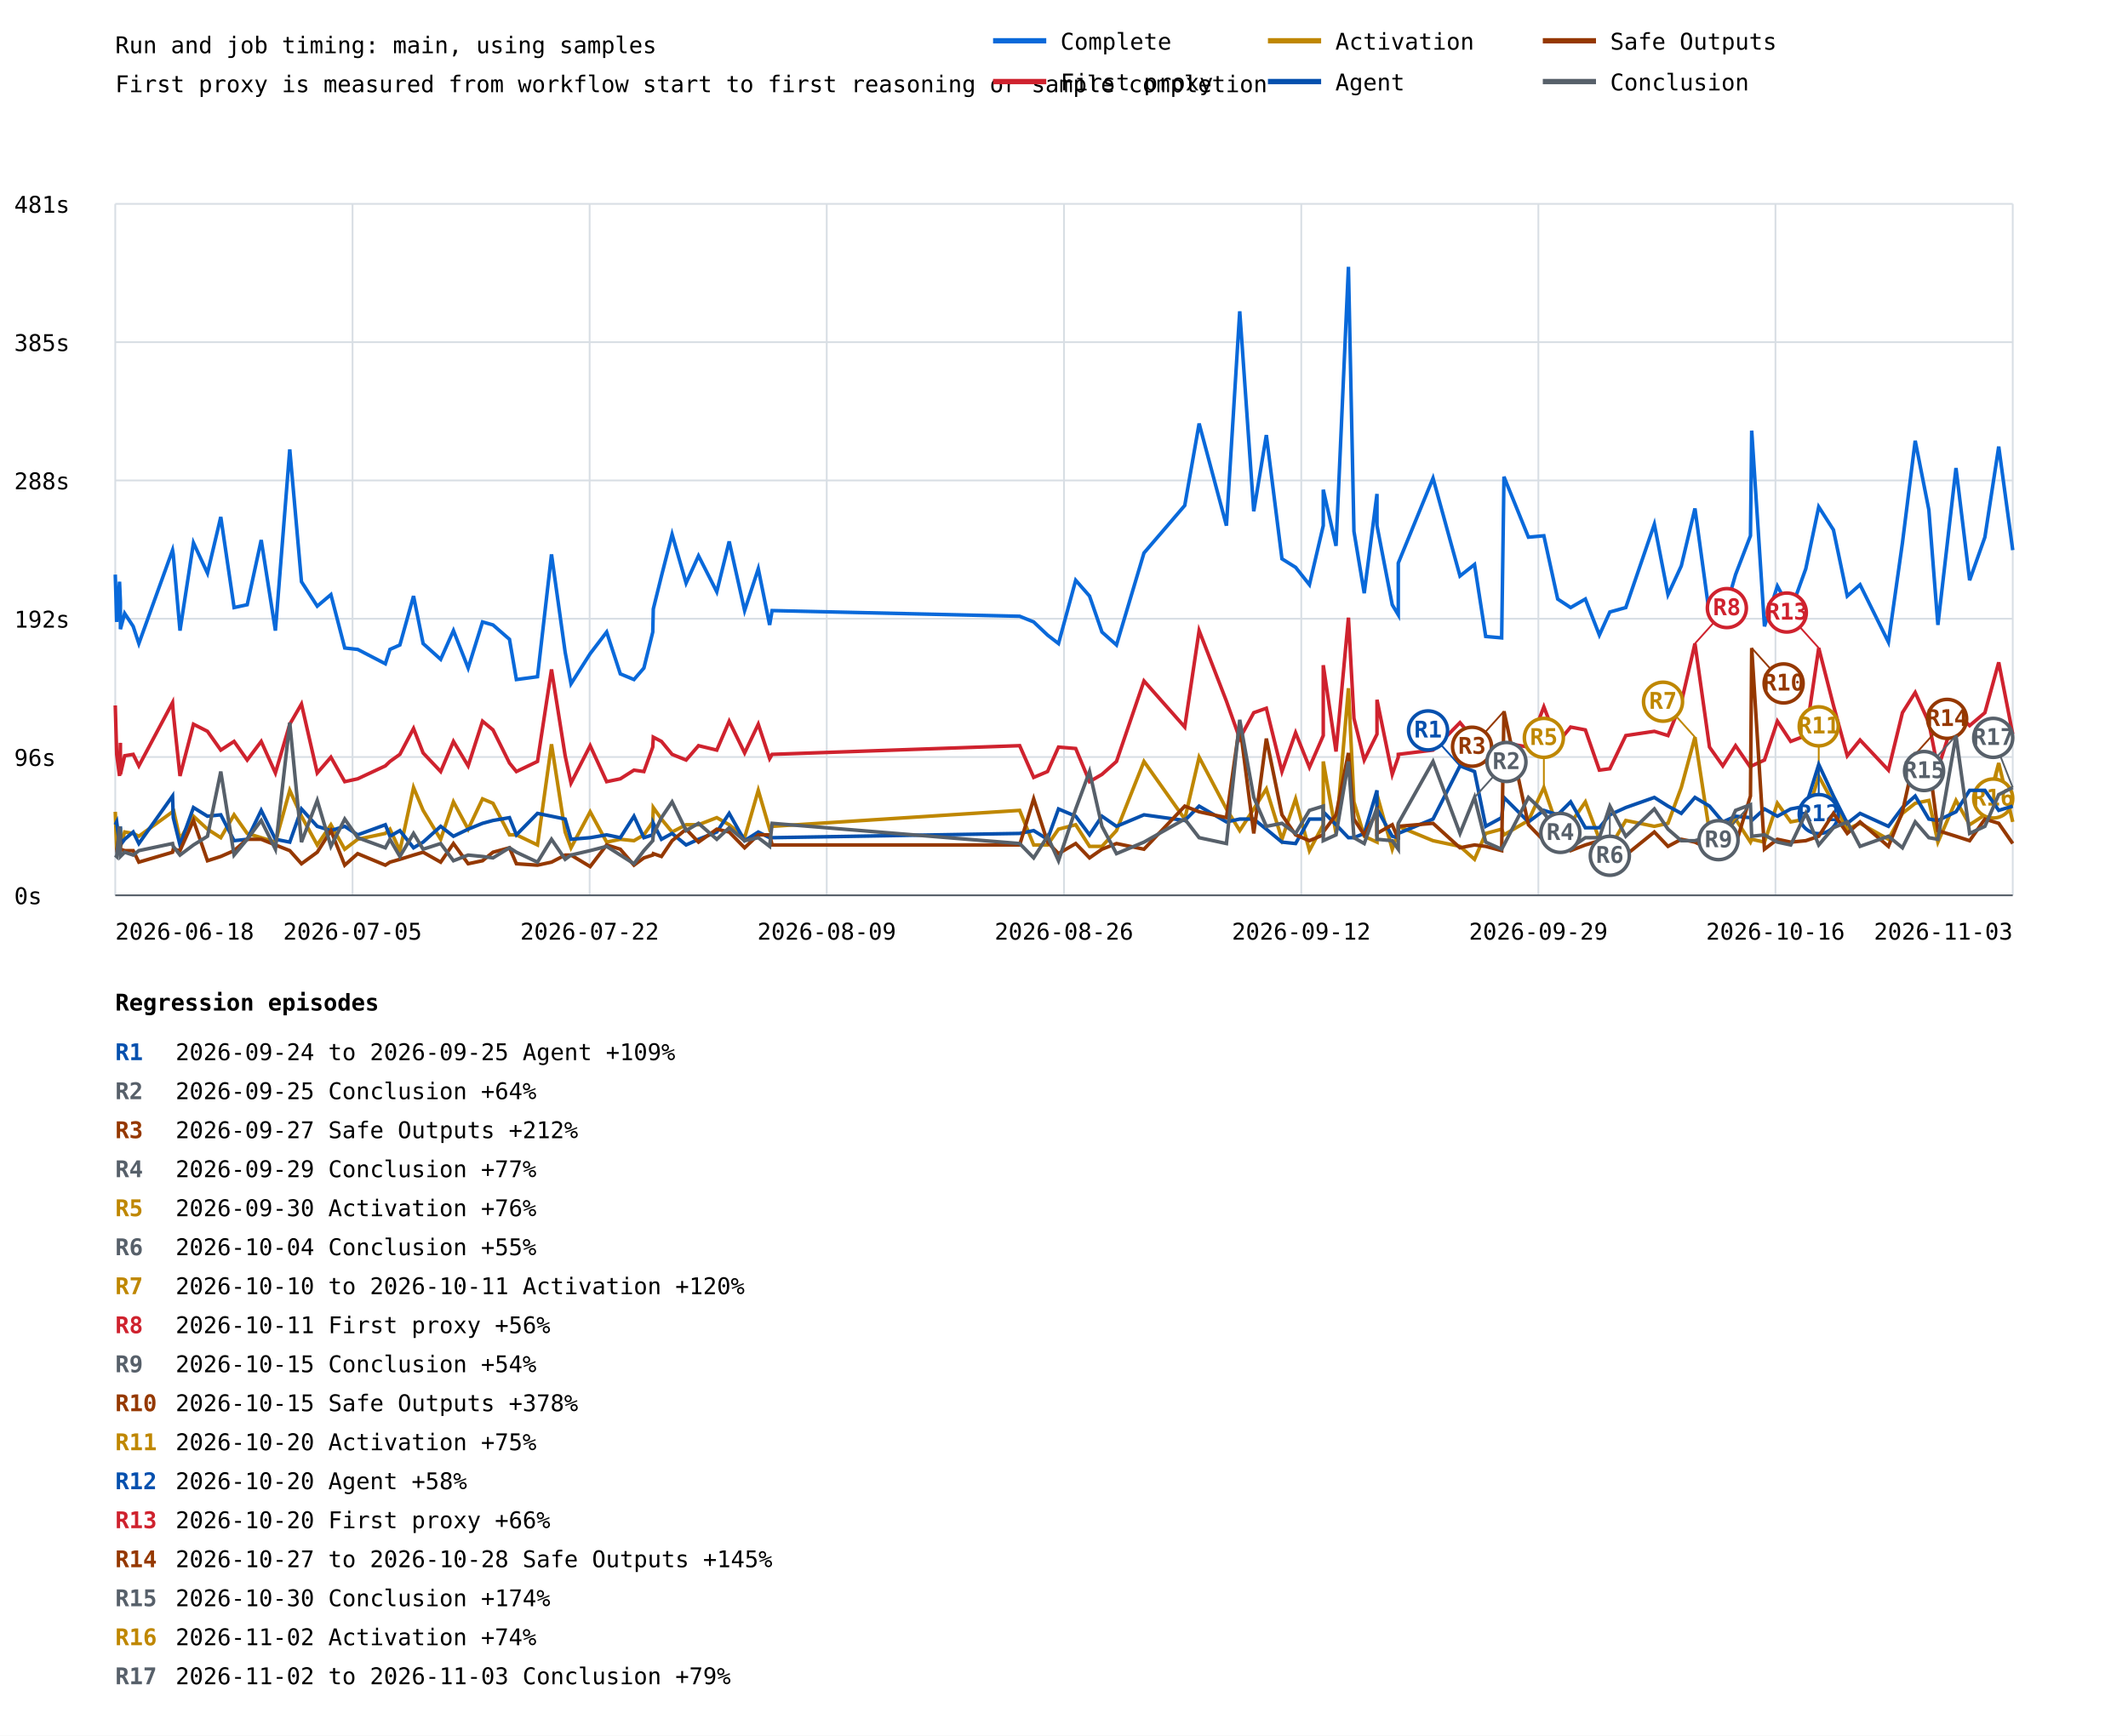
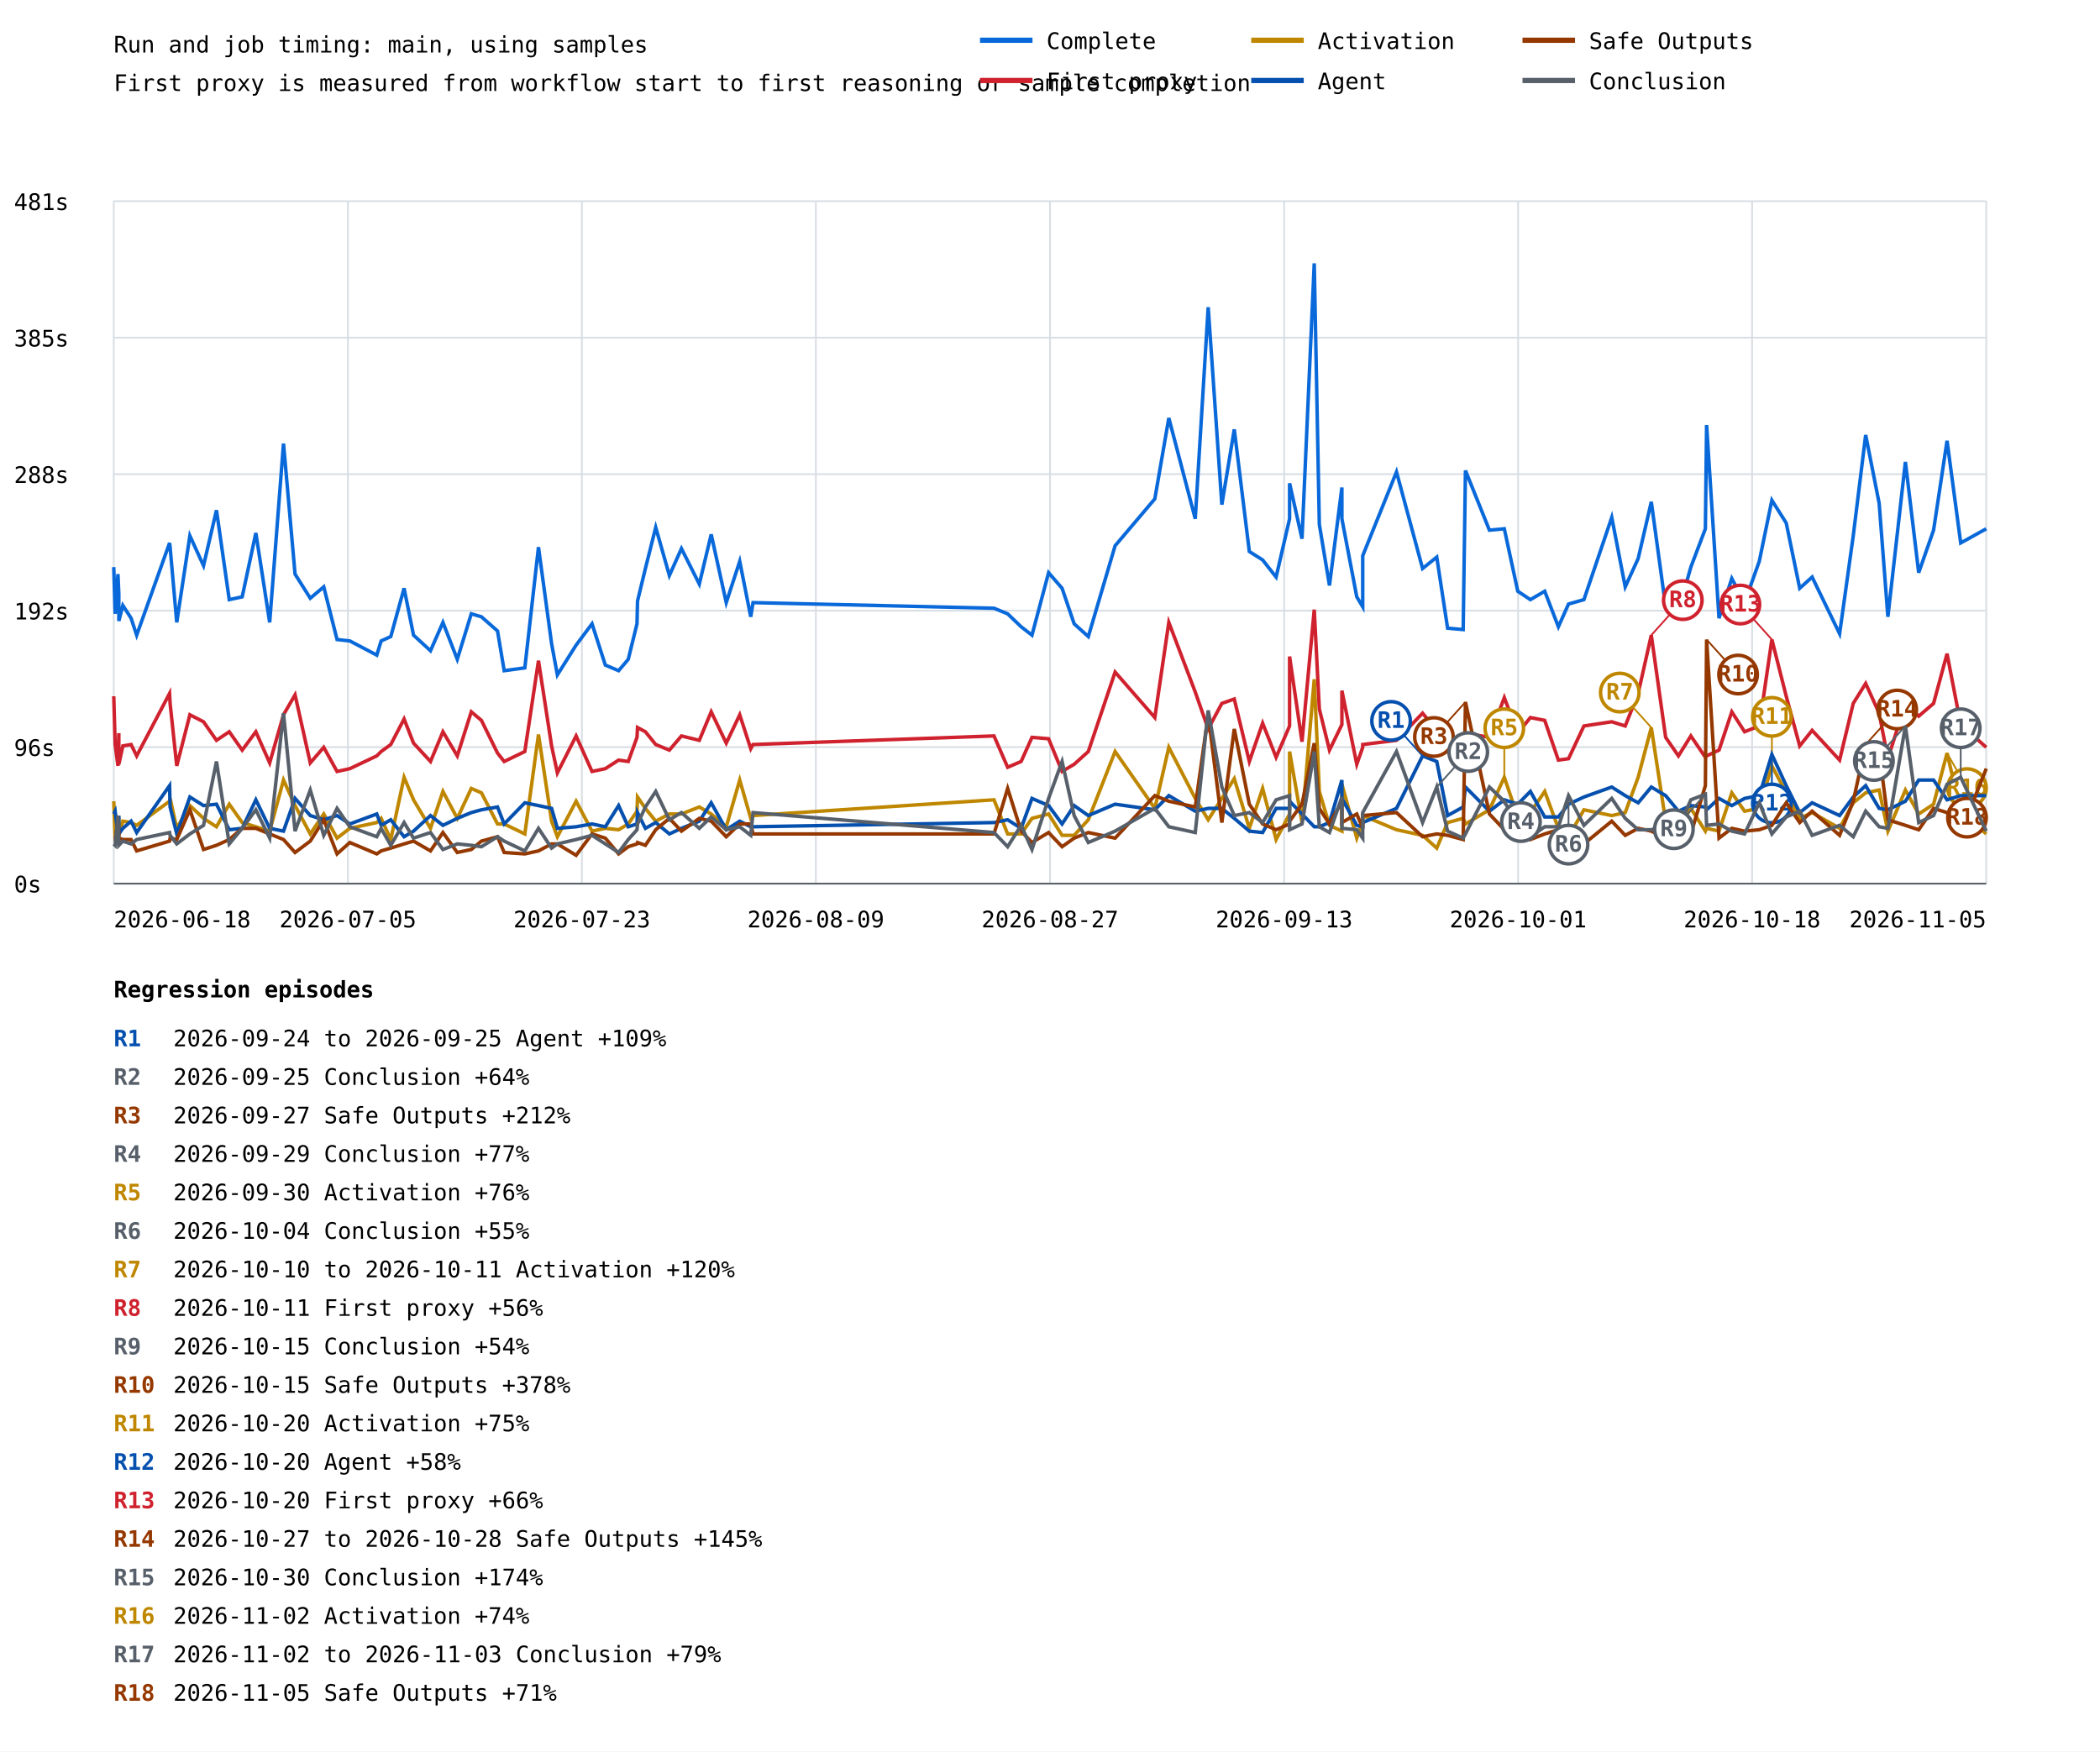
- <svg xmlns="http://www.w3.org/2000/svg" width="1200" height="979" viewBox="0 0 1200 979">
+ <svg xmlns="http://www.w3.org/2000/svg" width="1200" height="1001" viewBox="0 0 1200 1001">
  <rect width="100%" height="100%" fill="white" />
  <style>text{font-family:ui-monospace,monospace;font-size:13px}.axis{stroke:#57606a;stroke-width:1}.grid{stroke:#d8dee4;stroke-width:1}</style>
  <text x="65" y="30" font-size="20">Run and job timing: main, using samples</text>
  <text x="65" y="52">First proxy is measured from workflow start to first reasoning or sample completion</text>
  <line class="grid" x1="65" y1="505.0" x2="1135" y2="505.0" />
  <text x="8" y="510.0">0s</text>
  <line class="grid" x1="65" y1="427.0" x2="1135" y2="427.0" />
  <text x="8" y="432.0">96s</text>
  <line class="grid" x1="65" y1="349.0" x2="1135" y2="349.0" />
  <text x="8" y="354.0">192s</text>
  <line class="grid" x1="65" y1="271.0" x2="1135" y2="271.0" />
  <text x="8" y="276.0">288s</text>
  <line class="grid" x1="65" y1="193.0" x2="1135" y2="193.0" />
  <text x="8" y="198.0">385s</text>
  <line class="grid" x1="65" y1="115.0" x2="1135" y2="115.0" />
  <text x="8" y="120.0">481s</text>
  <line class="grid" x1="65.0" y1="115" x2="65.0" y2="505" />
  <line class="grid" x1="198.8" y1="115" x2="198.8" y2="505" />
  <line class="grid" x1="332.5" y1="115" x2="332.5" y2="505" />
  <line class="grid" x1="466.2" y1="115" x2="466.2" y2="505" />
  <line class="grid" x1="600.0" y1="115" x2="600.0" y2="505" />
  <line class="grid" x1="733.8" y1="115" x2="733.8" y2="505" />
  <line class="grid" x1="867.5" y1="115" x2="867.5" y2="505" />
  <line class="grid" x1="1001.2" y1="115" x2="1001.2" y2="505" />
  <line class="grid" x1="1135.0" y1="115" x2="1135.0" y2="505" />
-   <polyline points="65.0,324.1 65.8,350.8 67.4,328.1 67.9,339.5 67.9,354.9 70.3,346.0 75.1,353.3 78.3,363.0 97.3,310.3 97.7,312.7 101.5,355.7 109.1,306.2 117.0,323.3 124.5,291.6 132.0,342.7 139.4,341.1 147.3,304.6 155.3,355.7 163.4,253.5 170.0,328.1 178.9,341.9 186.6,335.4 194.4,365.5 201.7,366.3 217.3,374.4 219.9,366.3 225.5,363.8 233.2,336.2 238.6,363.0 248.5,371.9 255.7,355.7 264.0,376.8 272.1,350.8 278.0,352.5 287.3,360.6 291.2,383.3 303.1,381.7 311.0,312.7 318.7,367.9 322.0,385.7 332.8,368.7 342.1,356.5 349.8,380.1 357.5,383.3 363.1,376.8 368.1,356.5 368.4,343.5 373.0,324.9 379.0,301.4 386.9,328.9 393.9,313.5 404.2,333.8 411.2,305.4 419.9,344.4 427.6,320.8 434.0,352.5 435.4,344.4 575.0,347.6 582.9,350.8 590.7,358.2 596.9,363.0 606.6,327.3 614.4,336.2 621.4,356.5 629.6,363.8 645.1,311.9 668.1,285.1 676.2,238.9 691.6,296.5 699.1,175.6 707.0,288.4 714.1,245.4 722.9,315.2 730.6,320.0 738.4,329.8 746.2,296.5 746.2,276.2 753.4,307.9 760.4,150.5 763.5,299.7 769.3,334.6 776.5,278.6 776.5,296.5 785.1,341.1 788.5,346.8 788.5,317.6 808.1,269.7 823.3,324.9 831.5,318.4 837.8,359.0 846.8,359.8 848.1,268.9 861.9,303.0 870.6,302.2 878.4,337.9 885.7,342.7 894.0,337.9 901.9,358.2 907.8,345.2 916.8,342.7 932.9,295.7 940.6,335.4 948.1,319.2 955.8,286.8 964.0,346.8 971.5,349.2 978.7,324.1 987.1,302.2 987.8,242.9 995.0,353.3 1002.3,330.6 1009.8,344.4 1018.3,320.8 1025.6,285.9 1033.9,298.9 1041.7,336.2 1048.9,329.8 1064.9,362.2 1072.8,306.2 1080.0,248.6 1087.7,287.6 1092.8,352.5 1103.0,264.0 1110.7,327.3 1119.3,303.0 1127.1,251.9 1135.0,310.3" fill="none" stroke="#0969da" stroke-width="2" />
-   <polyline points="65.0,397.9 65.8,425.5 67.4,437.7 67.9,419.0 67.9,436.8 70.3,426.3 75.1,425.5 78.3,432.0 97.3,396.3 97.7,402.0 101.5,437.7 109.1,408.5 117.0,412.5 124.5,423.1 132.0,418.2 139.4,428.7 147.3,418.2 155.3,436.0 163.4,408.5 170.0,397.1 178.9,436.0 186.6,427.1 194.4,440.9 201.7,439.3 217.3,432.0 219.9,429.5 225.5,425.5 233.2,410.9 238.6,424.7 248.5,435.2 255.7,418.2 264.0,432.0 272.1,406.8 278.0,411.7 287.3,430.4 291.2,435.2 303.1,429.5 311.0,377.6 318.7,426.3 322.0,441.7 332.8,420.6 342.1,440.9 349.8,439.3 357.5,434.4 363.1,435.2 368.1,421.4 368.4,415.8 373.0,418.2 379.0,425.5 386.9,428.7 393.9,420.6 404.2,423.1 411.2,406.8 419.9,424.7 427.6,408.5 434.0,427.9 435.4,425.5 575.0,420.6 582.9,438.5 590.7,435.2 596.9,421.4 606.6,422.2 614.4,440.9 621.4,436.8 629.6,429.5 645.1,384.1 668.1,410.1 676.2,355.7 691.6,395.5 699.1,416.6 707.0,402.0 714.1,399.5 722.9,435.2 730.6,413.3 738.4,432.8 746.2,414.9 746.2,375.2 753.4,423.9 760.4,348.4 763.5,405.2 769.3,428.7 776.5,414.1 776.5,394.7 785.1,436.8 788.5,427.1 788.5,425.5 808.1,423.1 823.3,407.6 831.5,417.4 837.8,429.5 846.8,424.7 848.1,419.0 861.9,421.4 870.6,398.7 878.4,419.0 885.7,410.1 894.0,411.7 901.9,434.4 907.8,433.6 916.8,414.9 932.9,412.5 940.6,414.9 948.1,396.3 955.8,363.0 964.0,421.4 971.5,432.0 978.7,420.6 987.1,432.8 987.8,432.0 995.0,428.7 1002.3,406.8 1009.8,418.2 1018.3,414.9 1025.6,365.5 1033.9,397.9 1041.7,426.3 1048.9,417.4 1064.9,434.4 1072.8,402.0 1080.0,390.6 1087.7,407.6 1092.8,433.6 1103.0,402.0 1110.7,409.3 1119.3,402.0 1127.1,373.6 1135.0,414.1" fill="none" stroke="#cf222e" stroke-width="2" />
-   <line x1="955.8" y1="363.0" x2="973.8" y2="343.0" stroke="#cf222e" stroke-width="1" />
-   <circle cx="973.8" cy="343.0" r="11" fill="white" stroke="#cf222e" stroke-width="2" />
-   <text x="973.8" y="347.0" fill="#cf222e" font-size="10" font-weight="bold" text-anchor="middle">R8</text>
-   <line x1="1025.6" y1="365.5" x2="1007.6" y2="345.5" stroke="#cf222e" stroke-width="1" />
-   <circle cx="1007.6" cy="345.5" r="11" fill="white" stroke="#cf222e" stroke-width="2" />
-   <text x="1007.6" y="349.5" fill="#cf222e" font-size="10" font-weight="bold" text-anchor="middle">R13</text>
-   <polyline points="65.0,457.9 65.8,479.0 67.4,475.8 67.9,466.9 67.9,477.4 70.3,469.3 75.1,470.1 78.3,471.7 97.3,457.9 97.7,456.3 101.5,473.4 109.1,460.4 117.0,467.7 124.5,472.5 132.0,459.6 139.4,470.1 147.3,472.5 155.3,475.0 163.4,445.8 170.0,460.4 178.9,476.6 186.6,465.2 194.4,479.0 201.7,473.4 217.3,470.1 219.9,467.7 225.5,479.8 233.2,444.2 238.6,457.1 248.5,473.4 255.7,452.3 264.0,467.7 272.1,450.6 278.0,453.1 287.3,470.9 291.2,470.9 303.1,476.6 311.0,419.8 318.7,469.3 322.0,478.2 332.8,457.9 342.1,475.0 349.8,473.4 357.5,474.2 363.1,470.9 368.1,463.6 368.4,455.5 373.0,462.0 379.0,469.3 386.9,465.2 393.9,465.2 404.2,461.2 411.2,465.2 419.9,472.5 427.6,445.8 434.0,467.7 435.4,466.1 575.0,457.1 582.9,476.6 590.7,476.6 596.9,467.7 606.6,465.2 614.4,477.4 621.4,477.4 629.6,468.5 645.1,429.5 668.1,462.0 676.2,427.1 691.6,456.3 699.1,468.5 707.0,456.3 714.1,445.0 722.9,473.4 730.6,450.6 738.4,479.8 746.2,465.2 746.2,429.5 753.4,470.1 760.4,388.2 763.5,452.3 769.3,471.7 776.5,475.0 776.5,448.2 785.1,479.0 788.5,469.3 788.5,466.1 808.1,474.2 823.3,477.4 831.5,484.7 837.8,470.1 846.8,467.7 848.1,470.9 861.9,462.8 870.6,444.2 878.4,466.9 885.7,464.4 894.0,452.3 901.9,473.4 907.8,478.2 916.8,462.8 932.9,466.1 940.6,464.4 948.1,444.2 955.8,415.8 964.0,469.3 971.5,473.4 978.7,462.0 987.1,475.0 987.8,473.4 995.0,475.0 1002.3,453.1 1009.8,463.6 1018.3,462.0 1025.6,437.7 1033.9,453.1 1041.7,467.7 1048.9,464.4 1064.9,473.4 1072.8,458.8 1080.0,453.1 1087.7,451.5 1092.8,475.0 1103.0,451.5 1110.7,465.2 1119.3,459.6 1127.1,430.4 1135.0,463.6" fill="none" stroke="#bf8700" stroke-width="2" />
-   <line x1="870.6" y1="444.2" x2="870.6" y2="416.2" stroke="#bf8700" stroke-width="1" />
-   <circle cx="870.6" cy="416.2" r="11" fill="white" stroke="#bf8700" stroke-width="2" />
-   <text x="870.6" y="420.2" fill="#bf8700" font-size="10" font-weight="bold" text-anchor="middle">R5</text>
-   <line x1="955.8" y1="415.8" x2="937.8" y2="395.8" stroke="#bf8700" stroke-width="1" />
-   <circle cx="937.8" cy="395.8" r="11" fill="white" stroke="#bf8700" stroke-width="2" />
-   <text x="937.8" y="399.8" fill="#bf8700" font-size="10" font-weight="bold" text-anchor="middle">R7</text>
-   <line x1="1025.6" y1="437.7" x2="1025.6" y2="409.7" stroke="#bf8700" stroke-width="1" />
-   <circle cx="1025.6" cy="409.7" r="11" fill="white" stroke="#bf8700" stroke-width="2" />
-   <text x="1025.6" y="413.7" fill="#bf8700" font-size="10" font-weight="bold" text-anchor="middle">R11</text>
-   <line x1="1127.1" y1="430.4" x2="1124.0" y2="450.4" stroke="#bf8700" stroke-width="1" />
+   <polyline points="65.0,324.1 65.8,350.8 67.4,328.1 67.9,339.5 67.9,354.9 70.2,346.0 74.9,353.3 78.1,363.0 96.9,310.3 97.2,312.7 101.0,355.7 108.5,306.2 116.3,323.3 123.7,291.6 131.0,342.7 138.4,341.1 146.2,304.6 154.1,355.7 162.0,253.5 168.6,328.1 177.3,341.9 185.0,335.4 192.6,365.5 199.9,366.3 215.3,374.4 217.8,366.3 223.3,363.8 230.9,336.2 236.3,363.0 246.0,371.9 253.1,355.7 261.3,376.8 269.3,350.8 275.1,352.5 284.3,360.6 288.1,383.3 299.9,381.7 307.7,312.7 315.2,367.9 318.5,385.7 329.2,368.7 338.3,356.5 345.9,380.1 353.5,383.3 359.0,376.8 364.0,356.5 364.3,343.5 368.8,324.9 374.7,301.4 382.5,328.9 389.4,313.5 399.6,333.8 406.4,305.4 415.0,344.4 422.7,320.8 429.0,352.5 430.3,344.4 568.0,347.6 575.8,350.8 583.5,358.2 589.7,363.0 599.2,327.3 606.9,336.2 613.8,356.5 621.9,363.8 637.2,311.9 659.9,285.1 667.9,238.9 683.0,296.5 690.4,175.6 698.2,288.4 705.3,245.4 713.9,315.2 721.5,320.0 729.2,329.8 736.9,296.5 736.9,276.2 744.0,307.9 751.0,150.5 753.9,299.7 759.7,334.6 766.8,278.6 766.8,296.5 775.3,341.1 778.7,346.8 778.7,317.6 798.0,269.7 812.9,324.9 821.0,318.4 827.2,359.0 836.1,359.8 837.4,268.9 851.1,303.0 859.6,302.2 867.3,337.9 874.5,342.7 882.7,337.9 890.5,358.2 896.3,345.2 905.1,342.7 921.0,295.7 928.7,335.4 936.1,319.2 943.6,286.8 951.8,346.8 959.1,349.2 966.2,324.1 974.5,302.2 975.2,242.9 982.3,353.3 989.6,330.6 996.9,344.4 1005.3,320.8 1012.5,285.9 1020.7,298.9 1028.4,336.2 1035.5,329.8 1051.2,362.2 1059.0,306.2 1066.1,248.6 1073.8,287.6 1078.8,352.5 1088.8,264.0 1096.4,327.3 1104.9,303.0 1112.6,251.9 1120.4,310.3 1135.0,302.2" fill="none" stroke="#0969da" stroke-width="2" />
+   <polyline points="65.0,397.9 65.8,425.5 67.4,437.7 67.9,419.0 67.9,436.8 70.2,426.3 74.9,425.5 78.1,432.0 96.9,396.3 97.2,402.0 101.0,437.7 108.5,408.5 116.3,412.5 123.7,423.1 131.0,418.2 138.4,428.7 146.2,418.2 154.1,436.0 162.0,408.5 168.6,397.1 177.3,436.0 185.0,427.1 192.6,440.9 199.9,439.3 215.3,432.0 217.8,429.5 223.3,425.5 230.9,410.9 236.3,424.7 246.0,435.2 253.1,418.2 261.3,432.0 269.3,406.8 275.1,411.7 284.3,430.4 288.1,435.2 299.9,429.5 307.7,377.6 315.2,426.3 318.5,441.7 329.2,420.6 338.3,440.9 345.9,439.3 353.5,434.4 359.0,435.2 364.0,421.4 364.3,415.8 368.8,418.2 374.7,425.5 382.5,428.7 389.4,420.6 399.6,423.1 406.4,406.8 415.0,424.7 422.7,408.5 429.0,427.9 430.3,425.5 568.0,420.6 575.8,438.5 583.5,435.2 589.7,421.4 599.2,422.2 606.9,440.9 613.8,436.8 621.9,429.5 637.2,384.1 659.9,410.1 667.9,355.7 683.0,395.5 690.4,416.6 698.2,402.0 705.3,399.5 713.9,435.2 721.5,413.3 729.2,432.8 736.9,414.9 736.9,375.2 744.0,423.9 751.0,348.4 753.9,405.2 759.7,428.7 766.8,414.1 766.8,394.7 775.3,436.8 778.7,427.1 778.7,425.5 798.0,423.1 812.9,407.6 821.0,417.4 827.2,429.5 836.1,424.7 837.4,419.0 851.1,421.4 859.6,398.7 867.3,419.0 874.5,410.1 882.7,411.7 890.5,434.4 896.3,433.6 905.1,414.9 921.0,412.5 928.7,414.9 936.1,396.3 943.6,363.0 951.8,421.4 959.1,432.0 966.2,420.6 974.5,432.8 975.2,432.0 982.3,428.7 989.6,406.8 996.9,418.2 1005.3,414.9 1012.5,365.5 1020.7,397.9 1028.4,426.3 1035.5,417.4 1051.2,434.4 1059.0,402.0 1066.1,390.6 1073.8,407.6 1078.8,433.6 1088.8,402.0 1096.4,409.3 1104.9,402.0 1112.6,373.6 1120.4,414.1 1135.0,427.1" fill="none" stroke="#cf222e" stroke-width="2" />
+   <line x1="943.6" y1="363.0" x2="961.6" y2="343.0" stroke="#cf222e" stroke-width="1" />
+   <circle cx="961.6" cy="343.0" r="11" fill="white" stroke="#cf222e" stroke-width="2" />
+   <text x="961.6" y="347.0" fill="#cf222e" font-size="10" font-weight="bold" text-anchor="middle">R8</text>
+   <line x1="1012.5" y1="365.5" x2="994.5" y2="345.5" stroke="#cf222e" stroke-width="1" />
+   <circle cx="994.5" cy="345.5" r="11" fill="white" stroke="#cf222e" stroke-width="2" />
+   <text x="994.5" y="349.5" fill="#cf222e" font-size="10" font-weight="bold" text-anchor="middle">R13</text>
+   <polyline points="65.0,457.9 65.8,479.0 67.4,475.8 67.9,466.9 67.9,477.4 70.2,469.3 74.9,470.1 78.1,471.7 96.9,457.9 97.2,456.3 101.0,473.4 108.5,460.4 116.3,467.7 123.7,472.5 131.0,459.6 138.4,470.1 146.2,472.5 154.1,475.0 162.0,445.8 168.6,460.4 177.3,476.6 185.0,465.2 192.6,479.0 199.9,473.4 215.3,470.1 217.8,467.7 223.3,479.8 230.9,444.2 236.3,457.1 246.0,473.4 253.1,452.3 261.3,467.7 269.3,450.6 275.1,453.1 284.3,470.9 288.1,470.9 299.9,476.6 307.7,419.8 315.2,469.3 318.5,478.2 329.2,457.9 338.3,475.0 345.9,473.4 353.5,474.2 359.0,470.9 364.0,463.6 364.3,455.5 368.8,462.0 374.7,469.3 382.5,465.2 389.4,465.2 399.6,461.2 406.4,465.2 415.0,472.5 422.7,445.8 429.0,467.7 430.3,466.1 568.0,457.1 575.8,476.6 583.5,476.6 589.7,467.7 599.2,465.2 606.9,477.4 613.8,477.4 621.9,468.5 637.2,429.5 659.9,462.0 667.9,427.1 683.0,456.3 690.4,468.5 698.2,456.3 705.3,445.0 713.9,473.4 721.5,450.6 729.2,479.8 736.9,465.2 736.9,429.5 744.0,470.1 751.0,388.2 753.9,452.3 759.7,471.7 766.8,475.0 766.8,448.2 775.3,479.0 778.7,469.3 778.7,466.1 798.0,474.2 812.9,477.4 821.0,484.7 827.2,470.1 836.1,467.7 837.4,470.9 851.1,462.8 859.6,444.2 867.3,466.9 874.5,464.4 882.7,452.3 890.5,473.4 896.3,478.2 905.1,462.8 921.0,466.1 928.7,464.4 936.1,444.2 943.6,415.8 951.8,469.3 959.1,473.4 966.2,462.0 974.5,475.0 975.2,473.4 982.3,475.0 989.6,453.1 996.9,463.6 1005.3,462.0 1012.5,437.7 1020.7,453.1 1028.4,467.7 1035.5,464.4 1051.2,473.4 1059.0,458.8 1066.1,453.1 1073.8,451.5 1078.8,475.0 1088.8,451.5 1096.4,465.2 1104.9,459.6 1112.6,430.4 1120.4,463.6 1135.0,476.6" fill="none" stroke="#bf8700" stroke-width="2" />
+   <line x1="859.6" y1="444.2" x2="859.6" y2="416.2" stroke="#bf8700" stroke-width="1" />
+   <circle cx="859.6" cy="416.2" r="11" fill="white" stroke="#bf8700" stroke-width="2" />
+   <text x="859.6" y="420.2" fill="#bf8700" font-size="10" font-weight="bold" text-anchor="middle">R5</text>
+   <line x1="943.6" y1="415.8" x2="925.6" y2="395.8" stroke="#bf8700" stroke-width="1" />
+   <circle cx="925.6" cy="395.8" r="11" fill="white" stroke="#bf8700" stroke-width="2" />
+   <text x="925.6" y="399.8" fill="#bf8700" font-size="10" font-weight="bold" text-anchor="middle">R7</text>
+   <line x1="1012.5" y1="437.7" x2="1012.5" y2="409.7" stroke="#bf8700" stroke-width="1" />
+   <circle cx="1012.5" cy="409.7" r="11" fill="white" stroke="#bf8700" stroke-width="2" />
+   <text x="1012.5" y="413.7" fill="#bf8700" font-size="10" font-weight="bold" text-anchor="middle">R11</text>
+   <line x1="1112.6" y1="430.4" x2="1124.0" y2="450.4" stroke="#bf8700" stroke-width="1" />
  <circle cx="1124.0" cy="450.4" r="11" fill="white" stroke="#bf8700" stroke-width="2" />
  <text x="1124.0" y="454.4" fill="#bf8700" font-size="10" font-weight="bold" text-anchor="middle">R16</text>
-   <polyline points="65.0,465.2 65.8,463.6 67.4,476.6 67.9,466.1 67.9,476.6 70.3,473.4 75.1,469.3 78.3,475.8 97.3,449.0 97.7,461.2 101.5,476.6 109.1,455.5 117.0,460.4 124.5,459.6 132.0,474.2 139.4,473.4 147.3,457.1 155.3,473.4 163.4,475.0 170.0,456.3 178.9,466.1 186.6,468.5 194.4,466.1 201.7,470.9 217.3,465.2 219.9,471.7 225.5,468.5 233.2,478.2 238.6,475.0 248.5,466.1 255.7,471.7 264.0,467.7 272.1,464.4 278.0,462.8 287.3,461.2 291.2,470.9 303.1,458.8 311.0,460.4 318.7,462.0 322.0,473.4 332.8,472.5 342.1,470.9 349.8,472.5 357.5,460.4 363.1,472.5 368.1,470.9 368.4,464.4 373.0,473.4 379.0,470.1 386.9,476.6 393.9,473.4 404.2,469.3 411.2,458.8 419.9,474.2 427.6,469.3 434.0,472.5 435.4,472.5 575.0,470.1 582.9,468.5 590.7,473.4 596.9,456.3 606.6,460.4 614.4,470.9 621.4,460.4 629.6,466.1 645.1,459.6 668.1,462.8 676.2,454.7 691.6,463.6 699.1,462.0 707.0,462.0 714.1,467.7 722.9,475.0 730.6,475.8 738.4,462.0 746.2,462.0 746.2,457.9 753.4,465.2 760.4,472.5 763.5,472.5 769.3,470.1 776.5,445.8 776.5,456.3 785.1,471.7 788.5,472.5 788.5,470.1 808.1,462.0 823.3,432.0 831.5,435.2 837.8,466.1 846.8,461.2 848.1,449.8 861.9,463.6 870.6,457.1 878.4,459.6 885.7,452.3 894.0,466.9 901.9,466.9 907.8,459.6 916.8,455.5 932.9,449.8 940.6,454.7 948.1,458.8 955.8,449.8 964.0,454.7 971.5,463.6 978.7,460.4 987.1,461.2 987.8,462.8 995.0,456.3 1002.3,460.4 1009.8,456.3 1018.3,454.7 1025.6,431.2 1033.9,449.0 1041.7,464.4 1048.9,458.8 1064.9,466.1 1072.8,455.5 1080.0,449.0 1087.7,462.0 1092.8,462.8 1103.0,457.9 1110.7,445.8 1119.3,445.8 1127.1,457.1 1135.0,454.7" fill="none" stroke="#0550ae" stroke-width="2" />
-   <line x1="823.3" y1="432.0" x2="805.3" y2="412.0" stroke="#0550ae" stroke-width="1" />
-   <circle cx="805.3" cy="412.0" r="11" fill="white" stroke="#0550ae" stroke-width="2" />
-   <text x="805.3" y="416.0" fill="#0550ae" font-size="10" font-weight="bold" text-anchor="middle">R1</text>
-   <line x1="1025.6" y1="431.2" x2="1025.6" y2="459.2" stroke="#0550ae" stroke-width="1" />
-   <circle cx="1025.6" cy="459.2" r="11" fill="white" stroke="#0550ae" stroke-width="2" />
-   <text x="1025.6" y="463.2" fill="#0550ae" font-size="10" font-weight="bold" text-anchor="middle">R12</text>
-   <polyline points="65.0,479.8 65.8,479.8 67.4,470.1 67.9,475.8 67.9,479.0 70.3,479.8 75.1,479.8 78.3,486.3 97.3,480.7 97.7,479.0 101.5,479.8 109.1,462.8 117.0,485.5 124.5,483.1 132.0,479.8 139.4,473.4 147.3,473.4 155.3,476.6 163.4,479.8 170.0,487.2 178.9,480.7 186.6,468.5 194.4,488.0 201.7,481.5 217.3,488.0 219.9,486.3 225.5,484.7 233.2,482.3 238.6,480.7 248.5,486.3 255.7,475.8 264.0,487.2 272.1,485.5 278.0,480.7 287.3,478.2 291.2,487.2 303.1,488.0 311.0,486.3 318.7,482.3 322.0,482.3 332.8,488.8 342.1,476.6 349.8,479.0 357.5,488.0 363.1,483.9 368.1,482.3 368.4,481.5 373.0,483.1 379.0,474.2 386.9,467.7 393.9,475.0 404.2,467.7 411.2,469.3 419.9,478.2 427.6,470.9 434.0,470.9 435.4,476.6 575.0,476.6 582.9,450.6 590.7,475.0 596.9,481.5 606.6,475.8 614.4,483.9 621.4,479.0 629.6,475.8 645.1,479.0 668.1,454.7 676.2,457.9 691.6,461.2 699.1,408.5 707.0,470.1 714.1,416.6 722.9,459.6 730.6,470.9 738.4,474.2 746.2,470.9 746.2,469.3 753.4,459.6 760.4,424.7 763.5,462.0 769.3,470.9 776.5,457.9 776.5,470.1 785.1,465.2 788.5,473.4 788.5,466.1 808.1,464.4 823.3,478.2 831.5,476.6 837.8,477.4 846.8,479.8 848.1,401.2 861.9,465.2 870.6,474.2 878.4,470.9 885.7,479.8 894.0,476.6 901.9,474.2 907.8,480.7 916.8,482.3 932.9,469.3 940.6,477.4 948.1,473.4 955.8,475.0 964.0,479.0 971.5,466.1 978.7,476.6 987.1,449.0 987.8,365.5 995.0,479.0 1002.3,473.4 1009.8,475.0 1018.3,474.2 1025.6,471.7 1033.9,458.8 1041.7,470.1 1048.9,463.6 1064.9,477.4 1072.8,457.9 1080.0,425.5 1087.7,429.5 1092.8,468.5 1103.0,471.7 1110.7,474.2 1119.3,462.0 1127.1,464.4 1135.0,475.8" fill="none" stroke="#953800" stroke-width="2" />
-   <line x1="848.1" y1="401.2" x2="830.1" y2="421.2" stroke="#953800" stroke-width="1" />
-   <circle cx="830.1" cy="421.2" r="11" fill="white" stroke="#953800" stroke-width="2" />
-   <text x="830.1" y="425.2" fill="#953800" font-size="10" font-weight="bold" text-anchor="middle">R3</text>
-   <line x1="987.8" y1="365.5" x2="1005.8" y2="385.5" stroke="#953800" stroke-width="1" />
-   <circle cx="1005.8" cy="385.5" r="11" fill="white" stroke="#953800" stroke-width="2" />
-   <text x="1005.8" y="389.5" fill="#953800" font-size="10" font-weight="bold" text-anchor="middle">R10</text>
-   <line x1="1080.0" y1="425.5" x2="1098.0" y2="405.5" stroke="#953800" stroke-width="1" />
-   <circle cx="1098.0" cy="405.5" r="11" fill="white" stroke="#953800" stroke-width="2" />
-   <text x="1098.0" y="409.5" fill="#953800" font-size="10" font-weight="bold" text-anchor="middle">R14</text>
-   <polyline points="65.0,482.3 65.8,483.1 67.4,466.1 67.9,481.5 67.9,483.1 70.3,480.7 75.1,482.3 78.3,479.8 97.3,475.8 97.7,477.4 101.5,482.3 109.1,476.6 117.0,471.7 124.5,435.2 132.0,482.3 139.4,473.4 147.3,462.8 155.3,479.0 163.4,407.6 170.0,475.0 178.9,451.5 186.6,477.4 194.4,462.0 201.7,472.5 217.3,478.2 219.9,473.4 225.5,483.1 233.2,470.1 238.6,479.0 248.5,475.8 255.7,485.5 264.0,482.3 272.1,483.1 278.0,483.9 287.3,478.2 291.2,480.7 303.1,486.3 311.0,473.4 318.7,484.7 322.0,482.3 332.8,479.8 342.1,477.4 349.8,482.3 357.5,487.2 363.1,479.8 368.1,474.2 368.4,470.9 373.0,461.2 379.0,452.3 386.9,468.5 393.9,464.4 404.2,473.4 411.2,466.9 419.9,474.2 427.6,472.5 434.0,477.4 435.4,464.4 575.0,475.8 582.9,483.9 590.7,471.7 596.9,485.5 606.6,456.3 614.4,435.2 621.4,466.1 629.6,481.5 645.1,475.0 668.1,462.0 676.2,472.5 691.6,475.8 699.1,406.0 707.0,449.8 714.1,466.1 722.9,464.4 730.6,470.1 738.4,457.1 746.2,454.7 746.2,474.2 753.4,470.9 760.4,429.5 763.5,472.5 769.3,475.8 776.5,455.5 776.5,473.4 785.1,474.2 788.5,479.0 788.5,464.4 808.1,429.5 823.3,470.1 831.5,449.8 837.8,475.0 846.8,479.0 848.1,476.6 861.9,449.8 870.6,457.9 878.4,471.7 885.7,478.2 894.0,472.5 901.9,472.5 907.8,454.7 916.8,471.7 932.9,456.3 940.6,467.7 948.1,474.2 955.8,474.2 964.0,471.7 971.5,473.4 978.7,457.1 987.1,453.9 987.8,471.7 995.0,470.9 1002.3,475.0 1009.8,476.6 1018.3,458.8 1025.6,476.6 1033.9,466.9 1041.7,463.6 1048.9,477.4 1064.9,471.7 1072.8,478.2 1080.0,463.6 1087.7,472.5 1092.8,473.4 1103.0,414.9 1110.7,470.1 1119.3,466.1 1127.1,448.2 1135.0,444.2" fill="none" stroke="#57606a" stroke-width="2" />
-   <line x1="831.5" y1="449.8" x2="849.5" y2="429.8" stroke="#57606a" stroke-width="1" />
-   <circle cx="849.5" cy="429.8" r="11" fill="white" stroke="#57606a" stroke-width="2" />
-   <text x="849.5" y="433.8" fill="#57606a" font-size="10" font-weight="bold" text-anchor="middle">R2</text>
-   <line x1="861.9" y1="449.8" x2="879.9" y2="469.8" stroke="#57606a" stroke-width="1" />
-   <circle cx="879.9" cy="469.8" r="11" fill="white" stroke="#57606a" stroke-width="2" />
-   <text x="879.9" y="473.8" fill="#57606a" font-size="10" font-weight="bold" text-anchor="middle">R4</text>
-   <line x1="907.8" y1="454.7" x2="907.8" y2="482.7" stroke="#57606a" stroke-width="1" />
-   <circle cx="907.8" cy="482.7" r="11" fill="white" stroke="#57606a" stroke-width="2" />
-   <text x="907.8" y="486.7" fill="#57606a" font-size="10" font-weight="bold" text-anchor="middle">R6</text>
-   <line x1="987.1" y1="453.9" x2="969.1" y2="473.9" stroke="#57606a" stroke-width="1" />
-   <circle cx="969.1" cy="473.9" r="11" fill="white" stroke="#57606a" stroke-width="2" />
-   <text x="969.1" y="477.9" fill="#57606a" font-size="10" font-weight="bold" text-anchor="middle">R9</text>
-   <line x1="1103.0" y1="414.9" x2="1085.0" y2="434.9" stroke="#57606a" stroke-width="1" />
-   <circle cx="1085.0" cy="434.9" r="11" fill="white" stroke="#57606a" stroke-width="2" />
-   <text x="1085.0" y="438.9" fill="#57606a" font-size="10" font-weight="bold" text-anchor="middle">R15</text>
-   <line x1="1135.0" y1="444.2" x2="1124.0" y2="416.2" stroke="#57606a" stroke-width="1" />
-   <circle cx="1124.0" cy="416.2" r="11" fill="white" stroke="#57606a" stroke-width="2" />
-   <text x="1124.0" y="420.2" fill="#57606a" font-size="10" font-weight="bold" text-anchor="middle">R17</text>
+   <polyline points="65.0,465.2 65.8,463.6 67.4,476.6 67.9,466.1 67.9,476.6 70.2,473.4 74.9,469.3 78.1,475.8 96.9,449.0 97.2,461.2 101.0,476.6 108.5,455.5 116.3,460.4 123.7,459.6 131.0,474.2 138.4,473.4 146.2,457.1 154.1,473.4 162.0,475.0 168.6,456.3 177.3,466.1 185.0,468.5 192.6,466.1 199.9,470.9 215.3,465.2 217.8,471.7 223.3,468.5 230.9,478.2 236.3,475.0 246.0,466.1 253.1,471.7 261.3,467.7 269.3,464.4 275.1,462.8 284.3,461.2 288.1,470.9 299.9,458.8 307.7,460.4 315.2,462.0 318.5,473.4 329.2,472.5 338.3,470.9 345.9,472.5 353.5,460.4 359.0,472.5 364.0,470.9 364.3,464.4 368.8,473.4 374.7,470.1 382.5,476.6 389.4,473.4 399.6,469.3 406.4,458.8 415.0,474.2 422.7,469.3 429.0,472.5 430.3,472.5 568.0,470.1 575.8,468.5 583.5,473.4 589.7,456.3 599.2,460.4 606.9,470.9 613.8,460.4 621.9,466.1 637.2,459.6 659.9,462.8 667.9,454.7 683.0,463.6 690.4,462.0 698.2,462.0 705.3,467.7 713.9,475.0 721.5,475.8 729.2,462.0 736.9,462.0 736.9,457.9 744.0,465.2 751.0,472.5 753.9,472.5 759.7,470.1 766.8,445.8 766.8,456.3 775.3,471.7 778.7,472.5 778.7,470.1 798.0,462.0 812.9,432.0 821.0,435.2 827.2,466.1 836.1,461.2 837.4,449.8 851.1,463.6 859.6,457.1 867.3,459.6 874.5,452.3 882.7,466.9 890.5,466.9 896.3,459.6 905.1,455.5 921.0,449.8 928.7,454.7 936.1,458.8 943.6,449.8 951.8,454.7 959.1,463.6 966.2,460.4 974.5,461.2 975.2,462.8 982.3,456.3 989.6,460.4 996.9,456.3 1005.3,454.7 1012.5,431.2 1020.7,449.0 1028.4,464.4 1035.5,458.8 1051.2,466.1 1059.0,455.5 1066.1,449.0 1073.8,462.0 1078.8,462.8 1088.8,457.9 1096.4,445.8 1104.9,445.8 1112.6,457.1 1120.4,454.7 1135.0,454.7" fill="none" stroke="#0550ae" stroke-width="2" />
+   <line x1="812.9" y1="432.0" x2="794.9" y2="412.0" stroke="#0550ae" stroke-width="1" />
+   <circle cx="794.9" cy="412.0" r="11" fill="white" stroke="#0550ae" stroke-width="2" />
+   <text x="794.9" y="416.0" fill="#0550ae" font-size="10" font-weight="bold" text-anchor="middle">R1</text>
+   <line x1="1012.5" y1="431.2" x2="1012.5" y2="459.2" stroke="#0550ae" stroke-width="1" />
+   <circle cx="1012.5" cy="459.2" r="11" fill="white" stroke="#0550ae" stroke-width="2" />
+   <text x="1012.5" y="463.2" fill="#0550ae" font-size="10" font-weight="bold" text-anchor="middle">R12</text>
+   <polyline points="65.0,479.8 65.8,479.8 67.4,470.1 67.9,475.8 67.9,479.0 70.2,479.8 74.9,479.8 78.1,486.3 96.9,480.7 97.2,479.0 101.0,479.8 108.5,462.8 116.3,485.5 123.7,483.1 131.0,479.8 138.4,473.4 146.2,473.4 154.1,476.6 162.0,479.8 168.6,487.2 177.3,480.7 185.0,468.5 192.6,488.0 199.9,481.5 215.3,488.0 217.8,486.3 223.3,484.7 230.9,482.3 236.3,480.7 246.0,486.3 253.1,475.8 261.3,487.2 269.3,485.5 275.1,480.7 284.3,478.2 288.1,487.2 299.9,488.0 307.7,486.3 315.2,482.3 318.5,482.3 329.2,488.8 338.3,476.6 345.9,479.0 353.5,488.0 359.0,483.9 364.0,482.3 364.3,481.5 368.8,483.1 374.7,474.2 382.5,467.7 389.4,475.0 399.6,467.7 406.4,469.3 415.0,478.2 422.7,470.9 429.0,470.9 430.3,476.6 568.0,476.6 575.8,450.6 583.5,475.0 589.7,481.5 599.2,475.8 606.9,483.9 613.8,479.0 621.9,475.8 637.2,479.0 659.9,454.7 667.9,457.9 683.0,461.2 690.4,408.5 698.2,470.1 705.3,416.6 713.9,459.6 721.5,470.9 729.2,474.2 736.9,470.9 736.9,469.3 744.0,459.6 751.0,424.7 753.9,462.0 759.7,470.9 766.8,457.9 766.8,470.1 775.3,465.2 778.7,473.4 778.7,466.1 798.0,464.4 812.9,478.2 821.0,476.6 827.2,477.4 836.1,479.8 837.4,401.2 851.1,465.2 859.6,474.2 867.3,470.9 874.5,479.8 882.7,476.6 890.5,474.2 896.3,480.7 905.1,482.3 921.0,469.3 928.7,477.4 936.1,473.4 943.6,475.0 951.8,479.0 959.1,466.1 966.2,476.6 974.5,449.0 975.2,365.5 982.3,479.0 989.6,473.4 996.9,475.0 1005.3,474.2 1012.5,471.7 1020.7,458.8 1028.4,470.1 1035.5,463.6 1051.2,477.4 1059.0,457.9 1066.1,425.5 1073.8,429.5 1078.8,468.5 1088.8,471.7 1096.4,474.2 1104.9,462.0 1112.6,464.4 1120.4,475.8 1135.0,439.3" fill="none" stroke="#953800" stroke-width="2" />
+   <line x1="837.4" y1="401.2" x2="819.4" y2="421.2" stroke="#953800" stroke-width="1" />
+   <circle cx="819.4" cy="421.2" r="11" fill="white" stroke="#953800" stroke-width="2" />
+   <text x="819.4" y="425.2" fill="#953800" font-size="10" font-weight="bold" text-anchor="middle">R3</text>
+   <line x1="975.2" y1="365.5" x2="993.2" y2="385.5" stroke="#953800" stroke-width="1" />
+   <circle cx="993.2" cy="385.5" r="11" fill="white" stroke="#953800" stroke-width="2" />
+   <text x="993.2" y="389.5" fill="#953800" font-size="10" font-weight="bold" text-anchor="middle">R10</text>
+   <line x1="1066.1" y1="425.5" x2="1084.1" y2="405.5" stroke="#953800" stroke-width="1" />
+   <circle cx="1084.1" cy="405.5" r="11" fill="white" stroke="#953800" stroke-width="2" />
+   <text x="1084.1" y="409.5" fill="#953800" font-size="10" font-weight="bold" text-anchor="middle">R14</text>
+   <line x1="1135.0" y1="439.3" x2="1124.0" y2="467.3" stroke="#953800" stroke-width="1" />
+   <circle cx="1124.0" cy="467.3" r="11" fill="white" stroke="#953800" stroke-width="2" />
+   <text x="1124.0" y="471.3" fill="#953800" font-size="10" font-weight="bold" text-anchor="middle">R18</text>
+   <polyline points="65.0,482.3 65.8,483.1 67.4,466.1 67.9,481.5 67.9,483.1 70.2,480.7 74.9,482.3 78.1,479.8 96.9,475.8 97.2,477.4 101.0,482.3 108.5,476.6 116.3,471.7 123.7,435.2 131.0,482.3 138.4,473.4 146.2,462.8 154.1,479.0 162.0,407.6 168.6,475.0 177.3,451.5 185.0,477.4 192.6,462.0 199.9,472.5 215.3,478.2 217.8,473.4 223.3,483.1 230.9,470.1 236.3,479.0 246.0,475.8 253.1,485.5 261.3,482.3 269.3,483.1 275.1,483.9 284.3,478.2 288.1,480.7 299.9,486.3 307.7,473.4 315.2,484.7 318.5,482.3 329.2,479.8 338.3,477.4 345.9,482.3 353.5,487.2 359.0,479.8 364.0,474.2 364.3,470.9 368.8,461.2 374.7,452.3 382.5,468.5 389.4,464.4 399.6,473.4 406.4,466.9 415.0,474.2 422.7,472.5 429.0,477.4 430.3,464.4 568.0,475.8 575.8,483.9 583.5,471.7 589.7,485.5 599.2,456.3 606.9,435.2 613.8,466.1 621.9,481.5 637.2,475.0 659.9,462.0 667.9,472.5 683.0,475.8 690.4,406.0 698.2,449.8 705.3,466.1 713.9,464.4 721.5,470.1 729.2,457.1 736.9,454.7 736.9,474.2 744.0,470.9 751.0,429.5 753.9,472.5 759.7,475.8 766.8,455.5 766.8,473.4 775.3,474.2 778.7,479.0 778.7,464.4 798.0,429.5 812.9,470.1 821.0,449.8 827.2,475.0 836.1,479.0 837.4,476.6 851.1,449.8 859.6,457.9 867.3,471.7 874.5,478.2 882.7,472.5 890.5,472.5 896.3,454.7 905.1,471.7 921.0,456.3 928.7,467.7 936.1,474.2 943.6,474.2 951.8,471.7 959.1,473.4 966.2,457.1 974.5,453.9 975.2,471.7 982.3,470.9 989.6,475.0 996.9,476.6 1005.3,458.8 1012.5,476.6 1020.7,466.9 1028.4,463.6 1035.5,477.4 1051.2,471.7 1059.0,478.2 1066.1,463.6 1073.8,472.5 1078.8,473.4 1088.8,414.9 1096.4,470.1 1104.9,466.1 1112.6,448.2 1120.4,444.2 1135.0,475.0" fill="none" stroke="#57606a" stroke-width="2" />
+   <line x1="821.0" y1="449.8" x2="839.0" y2="429.8" stroke="#57606a" stroke-width="1" />
+   <circle cx="839.0" cy="429.8" r="11" fill="white" stroke="#57606a" stroke-width="2" />
+   <text x="839.0" y="433.8" fill="#57606a" font-size="10" font-weight="bold" text-anchor="middle">R2</text>
+   <line x1="851.1" y1="449.8" x2="869.1" y2="469.8" stroke="#57606a" stroke-width="1" />
+   <circle cx="869.1" cy="469.8" r="11" fill="white" stroke="#57606a" stroke-width="2" />
+   <text x="869.1" y="473.8" fill="#57606a" font-size="10" font-weight="bold" text-anchor="middle">R4</text>
+   <line x1="896.3" y1="454.7" x2="896.3" y2="482.7" stroke="#57606a" stroke-width="1" />
+   <circle cx="896.3" cy="482.7" r="11" fill="white" stroke="#57606a" stroke-width="2" />
+   <text x="896.3" y="486.7" fill="#57606a" font-size="10" font-weight="bold" text-anchor="middle">R6</text>
+   <line x1="974.5" y1="453.9" x2="956.5" y2="473.9" stroke="#57606a" stroke-width="1" />
+   <circle cx="956.5" cy="473.9" r="11" fill="white" stroke="#57606a" stroke-width="2" />
+   <text x="956.5" y="477.9" fill="#57606a" font-size="10" font-weight="bold" text-anchor="middle">R9</text>
+   <line x1="1088.8" y1="414.9" x2="1070.8" y2="434.9" stroke="#57606a" stroke-width="1" />
+   <circle cx="1070.8" cy="434.9" r="11" fill="white" stroke="#57606a" stroke-width="2" />
+   <text x="1070.8" y="438.9" fill="#57606a" font-size="10" font-weight="bold" text-anchor="middle">R15</text>
+   <line x1="1120.4" y1="444.2" x2="1120.4" y2="416.2" stroke="#57606a" stroke-width="1" />
+   <circle cx="1120.4" cy="416.2" r="11" fill="white" stroke="#57606a" stroke-width="2" />
+   <text x="1120.4" y="420.2" fill="#57606a" font-size="10" font-weight="bold" text-anchor="middle">R17</text>
  <text x="65.0" y="530" text-anchor="start">2026-06-18</text>
  <text x="198.8" y="530" text-anchor="middle">2026-07-05</text>
-   <text x="332.5" y="530" text-anchor="middle">2026-07-22</text>
+   <text x="332.5" y="530" text-anchor="middle">2026-07-23</text>
  <text x="466.2" y="530" text-anchor="middle">2026-08-09</text>
-   <text x="600.0" y="530" text-anchor="middle">2026-08-26</text>
-   <text x="733.8" y="530" text-anchor="middle">2026-09-12</text>
-   <text x="867.5" y="530" text-anchor="middle">2026-09-29</text>
-   <text x="1001.2" y="530" text-anchor="middle">2026-10-16</text>
-   <text x="1135.0" y="530" text-anchor="end">2026-11-03</text>
+   <text x="600.0" y="530" text-anchor="middle">2026-08-27</text>
+   <text x="733.8" y="530" text-anchor="middle">2026-09-13</text>
+   <text x="867.5" y="530" text-anchor="middle">2026-10-01</text>
+   <text x="1001.2" y="530" text-anchor="middle">2026-10-18</text>
+   <text x="1135.0" y="530" text-anchor="end">2026-11-05</text>
  <line class="axis" x1="65" y1="505" x2="1135" y2="505" />
  <line x1="560" y1="23" x2="590" y2="23" stroke="#0969da" stroke-width="3" />
  <text x="598" y="28">Complete</text>
  <line x1="560" y1="46" x2="590" y2="46" stroke="#cf222e" stroke-width="3" />
  <text x="598" y="51">First proxy</text>
  <line x1="715" y1="23" x2="745" y2="23" stroke="#bf8700" stroke-width="3" />
  <text x="753" y="28">Activation</text>
  <line x1="715" y1="46" x2="745" y2="46" stroke="#0550ae" stroke-width="3" />
  <text x="753" y="51">Agent</text>
  <line x1="870" y1="23" x2="900" y2="23" stroke="#953800" stroke-width="3" />
  <text x="908" y="28">Safe Outputs</text>
  <line x1="870" y1="46" x2="900" y2="46" stroke="#57606a" stroke-width="3" />
  <text x="908" y="51">Conclusion</text>
  <text x="65" y="570" font-size="16" font-weight="bold">Regression episodes</text>
  <text x="65" y="598" fill="#0550ae" font-weight="bold">R1</text>
  <text x="99" y="598">2026-09-24 to 2026-09-25  Agent  +109%</text>
  <text x="65" y="620" fill="#57606a" font-weight="bold">R2</text>
  <text x="99" y="620">2026-09-25  Conclusion  +64%</text>
  <text x="65" y="642" fill="#953800" font-weight="bold">R3</text>
  <text x="99" y="642">2026-09-27  Safe Outputs  +212%</text>
  <text x="65" y="664" fill="#57606a" font-weight="bold">R4</text>
  <text x="99" y="664">2026-09-29  Conclusion  +77%</text>
  <text x="65" y="686" fill="#bf8700" font-weight="bold">R5</text>
  <text x="99" y="686">2026-09-30  Activation  +76%</text>
  <text x="65" y="708" fill="#57606a" font-weight="bold">R6</text>
  <text x="99" y="708">2026-10-04  Conclusion  +55%</text>
  <text x="65" y="730" fill="#bf8700" font-weight="bold">R7</text>
  <text x="99" y="730">2026-10-10 to 2026-10-11  Activation  +120%</text>
  <text x="65" y="752" fill="#cf222e" font-weight="bold">R8</text>
  <text x="99" y="752">2026-10-11  First proxy  +56%</text>
  <text x="65" y="774" fill="#57606a" font-weight="bold">R9</text>
  <text x="99" y="774">2026-10-15  Conclusion  +54%</text>
  <text x="65" y="796" fill="#953800" font-weight="bold">R10</text>
  <text x="99" y="796">2026-10-15  Safe Outputs  +378%</text>
  <text x="65" y="818" fill="#bf8700" font-weight="bold">R11</text>
  <text x="99" y="818">2026-10-20  Activation  +75%</text>
  <text x="65" y="840" fill="#0550ae" font-weight="bold">R12</text>
  <text x="99" y="840">2026-10-20  Agent  +58%</text>
  <text x="65" y="862" fill="#cf222e" font-weight="bold">R13</text>
  <text x="99" y="862">2026-10-20  First proxy  +66%</text>
  <text x="65" y="884" fill="#953800" font-weight="bold">R14</text>
  <text x="99" y="884">2026-10-27 to 2026-10-28  Safe Outputs  +145%</text>
  <text x="65" y="906" fill="#57606a" font-weight="bold">R15</text>
  <text x="99" y="906">2026-10-30  Conclusion  +174%</text>
  <text x="65" y="928" fill="#bf8700" font-weight="bold">R16</text>
  <text x="99" y="928">2026-11-02  Activation  +74%</text>
  <text x="65" y="950" fill="#57606a" font-weight="bold">R17</text>
  <text x="99" y="950">2026-11-02 to 2026-11-03  Conclusion  +79%</text>
+   <text x="65" y="972" fill="#953800" font-weight="bold">R18</text>
+   <text x="99" y="972">2026-11-05  Safe Outputs  +71%</text>
</svg>
